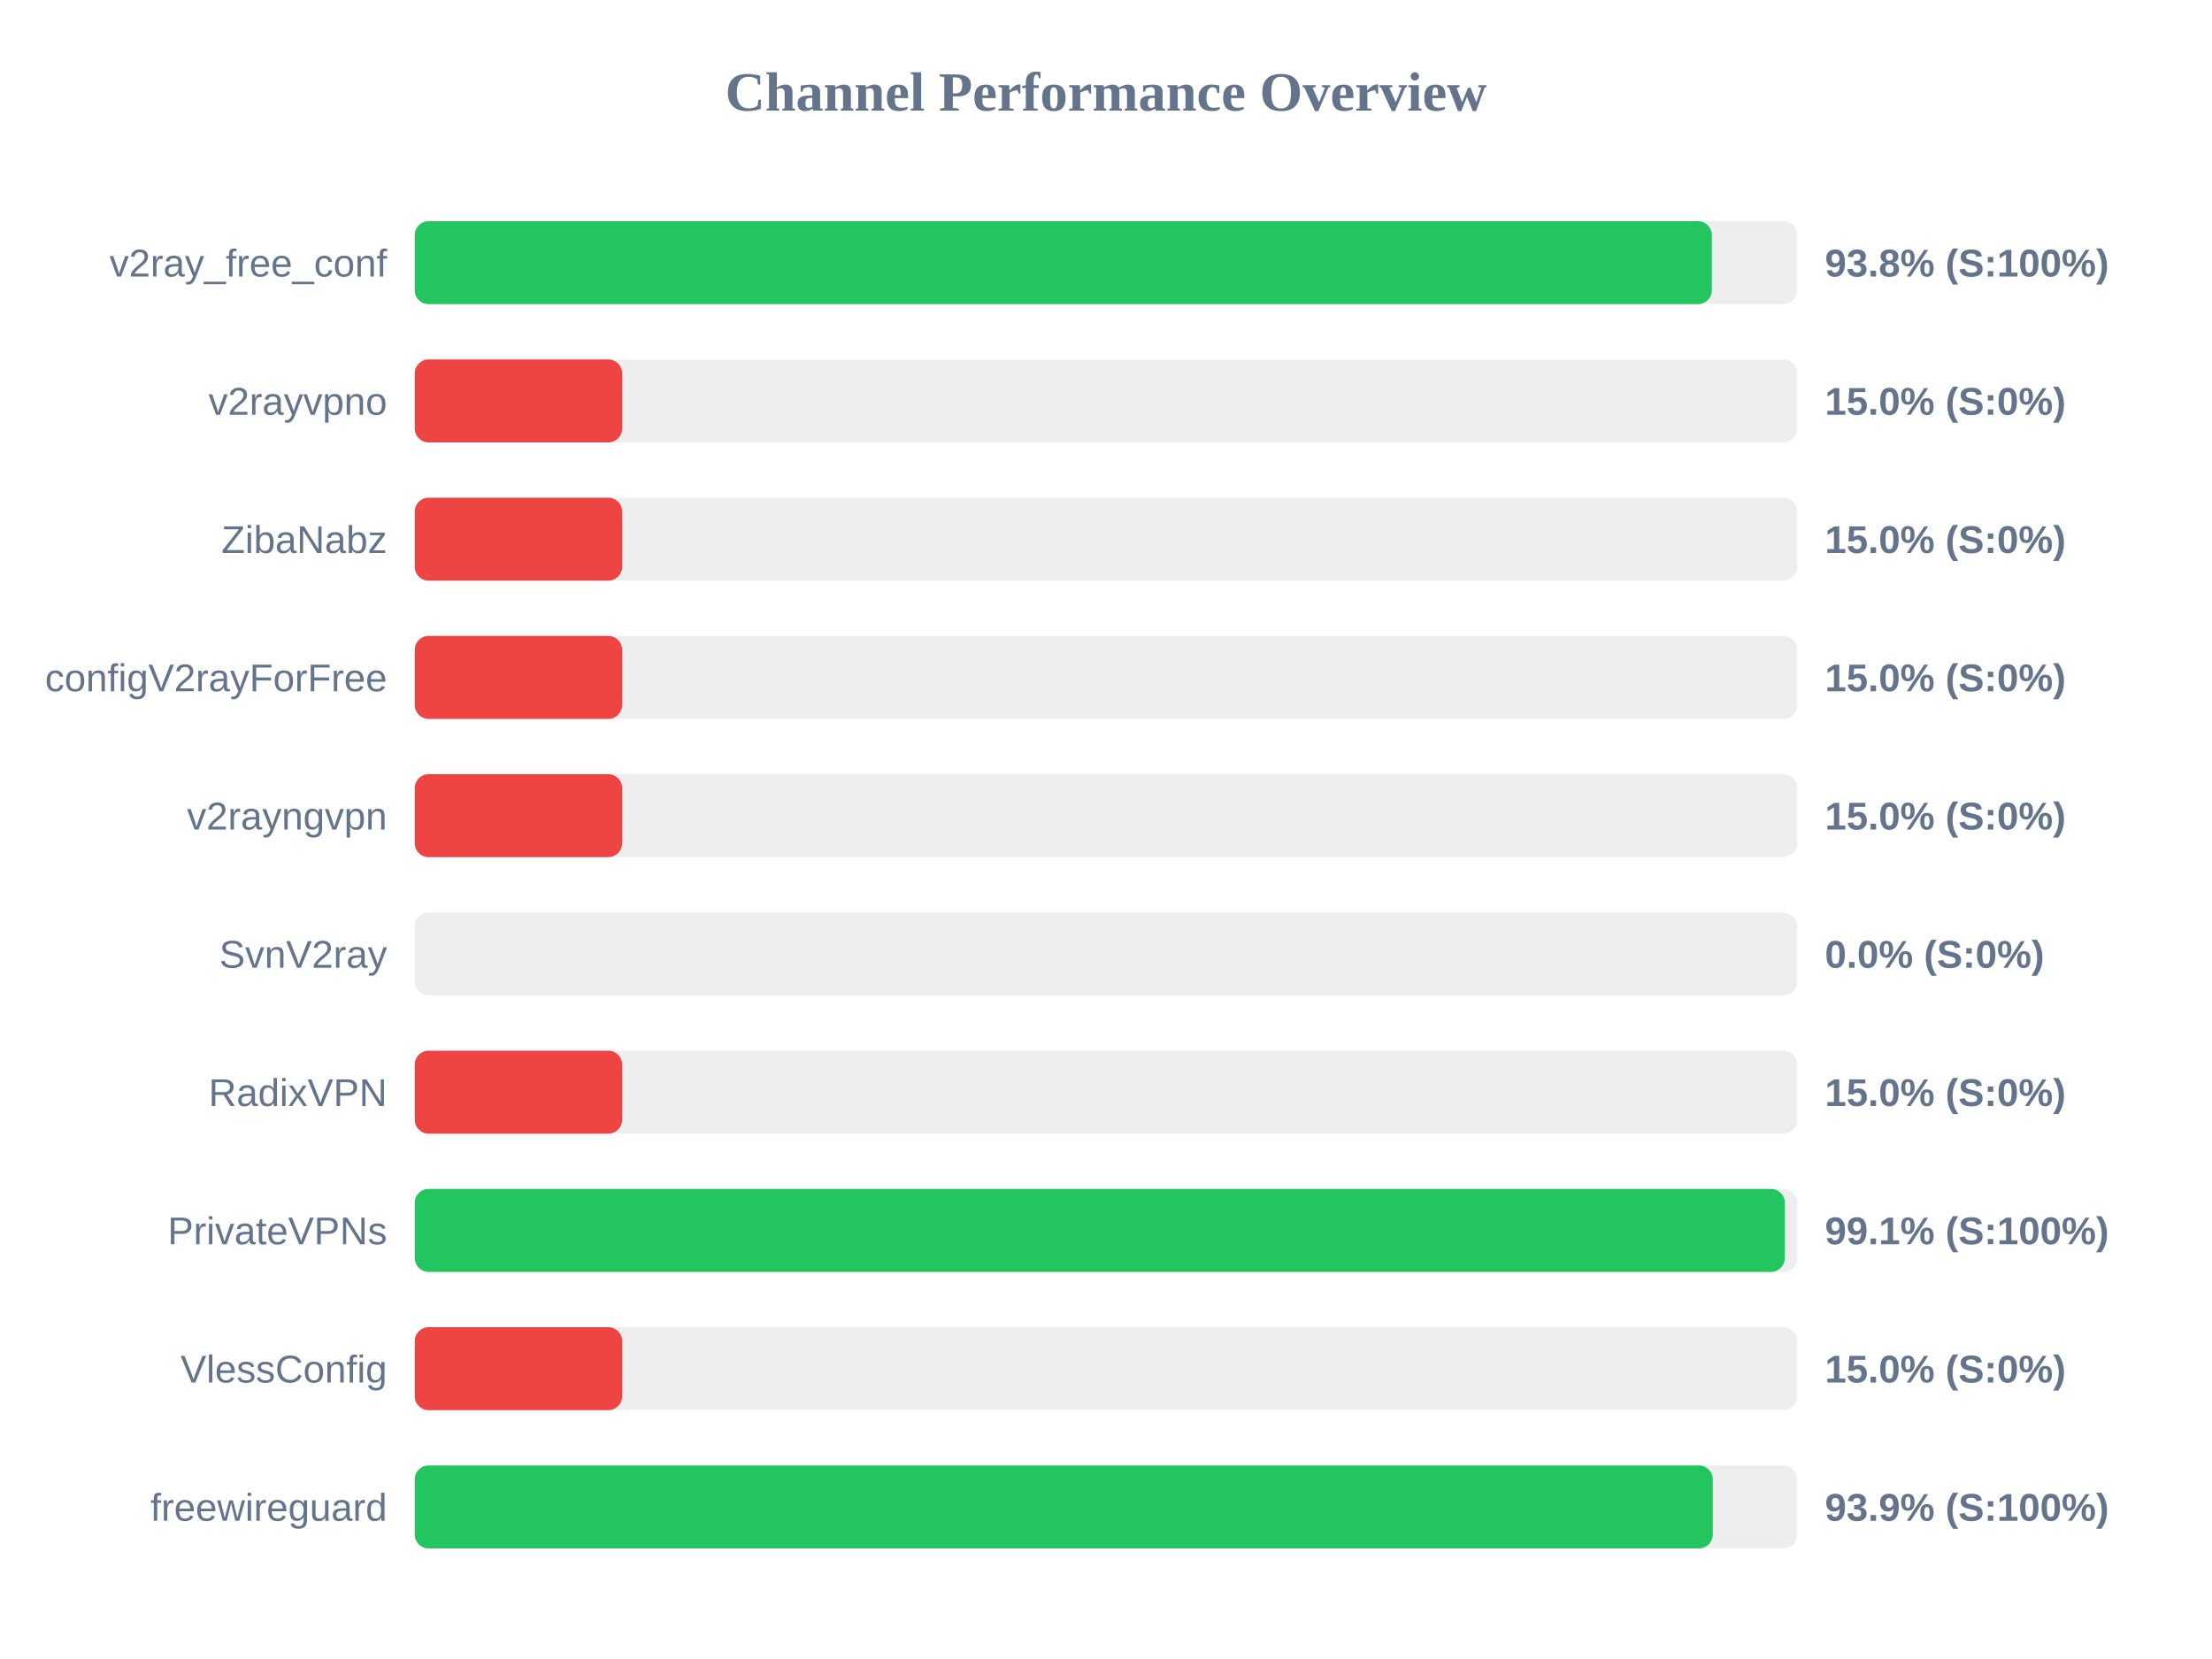
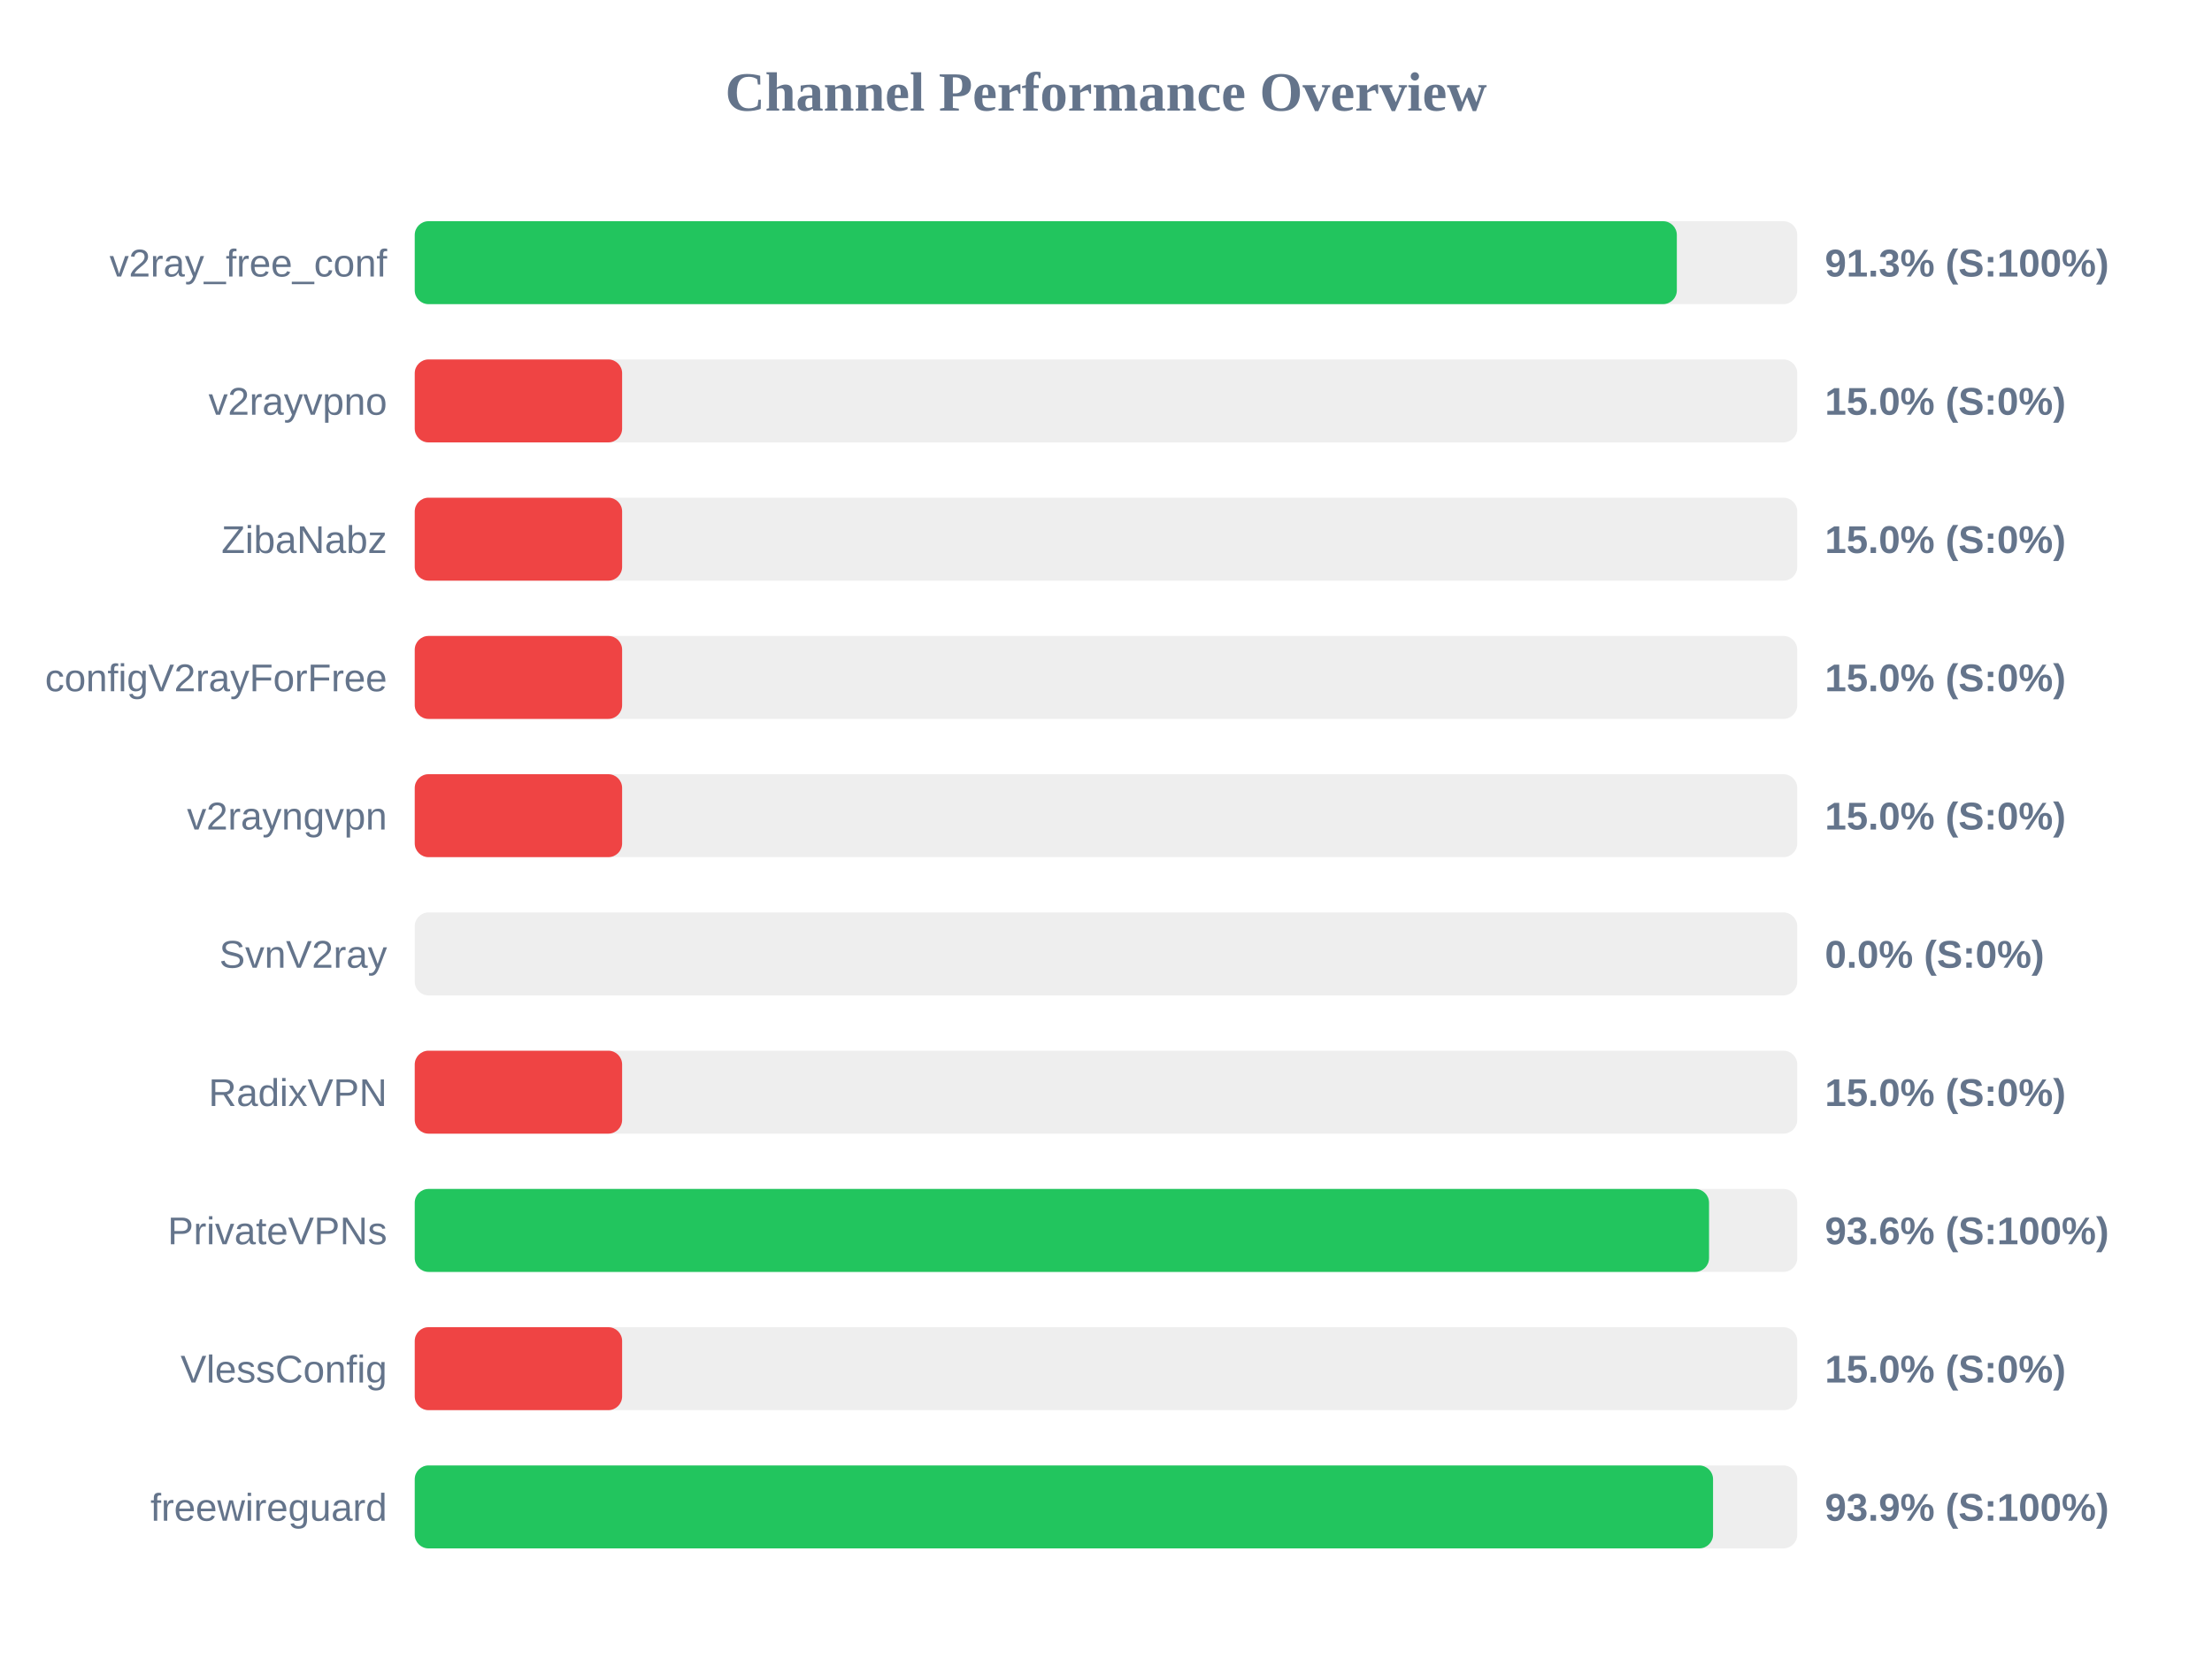
<svg xmlns="http://www.w3.org/2000/svg" width="800" height="600" version="1.1">
  <style>
        .row { font: 14px Arial; fill: #64748b; }
        .score { font: bold 14px Arial; fill: #64748b; }
    </style>
  <text x="400" y="40" text-anchor="middle" font-size="20px" font-weight="bold" fill="#64748b">Channel Performance Overview</text>
  <rect x="150" y="80" width="500" height="30" fill="#eee" rx="5" />
-   <rect x="150" y="80" width="469.1" height="30" fill="#22c55e" rx="5" />
+   <rect x="150" y="80" width="456.45" height="30" fill="#22c55e" rx="5" />
  <text x="140" y="100" text-anchor="end" class="row">v2ray_free_conf</text>
-   <text x="660" y="100" text-anchor="start" class="score">93.8% (S:100%)</text>
+   <text x="660" y="100" text-anchor="start" class="score">91.3% (S:100%)</text>
  <rect x="150" y="130" width="500" height="30" fill="#eee" rx="5" />
  <rect x="150" y="130" width="75.0" height="30" fill="#ef4444" rx="5" />
  <text x="140" y="150" text-anchor="end" class="row">v2rayvpno</text>
  <text x="660" y="150" text-anchor="start" class="score">15.0% (S:0%)</text>
  <rect x="150" y="180" width="500" height="30" fill="#eee" rx="5" />
  <rect x="150" y="180" width="75.0" height="30" fill="#ef4444" rx="5" />
  <text x="140" y="200" text-anchor="end" class="row">ZibaNabz</text>
  <text x="660" y="200" text-anchor="start" class="score">15.0% (S:0%)</text>
  <rect x="150" y="230" width="500" height="30" fill="#eee" rx="5" />
  <rect x="150" y="230" width="75.0" height="30" fill="#ef4444" rx="5" />
  <text x="140" y="250" text-anchor="end" class="row">configV2rayForFree</text>
  <text x="660" y="250" text-anchor="start" class="score">15.0% (S:0%)</text>
  <rect x="150" y="280" width="500" height="30" fill="#eee" rx="5" />
  <rect x="150" y="280" width="75.0" height="30" fill="#ef4444" rx="5" />
  <text x="140" y="300" text-anchor="end" class="row">v2rayngvpn</text>
  <text x="660" y="300" text-anchor="start" class="score">15.0% (S:0%)</text>
  <rect x="150" y="330" width="500" height="30" fill="#eee" rx="5" />
  <rect x="150" y="330" width="0.0" height="30" fill="#ef4444" rx="5" />
  <text x="140" y="350" text-anchor="end" class="row">SvnV2ray</text>
  <text x="660" y="350" text-anchor="start" class="score">0.0% (S:0%)</text>
  <rect x="150" y="380" width="500" height="30" fill="#eee" rx="5" />
  <rect x="150" y="380" width="75.0" height="30" fill="#ef4444" rx="5" />
  <text x="140" y="400" text-anchor="end" class="row">RadixVPN</text>
  <text x="660" y="400" text-anchor="start" class="score">15.0% (S:0%)</text>
  <rect x="150" y="430" width="500" height="30" fill="#eee" rx="5" />
-   <rect x="150" y="430" width="495.5" height="30" fill="#22c55e" rx="5" />
+   <rect x="150" y="430" width="468.1" height="30" fill="#22c55e" rx="5" />
  <text x="140" y="450" text-anchor="end" class="row">PrivateVPNs</text>
-   <text x="660" y="450" text-anchor="start" class="score">99.1% (S:100%)</text>
+   <text x="660" y="450" text-anchor="start" class="score">93.6% (S:100%)</text>
  <rect x="150" y="480" width="500" height="30" fill="#eee" rx="5" />
  <rect x="150" y="480" width="75.0" height="30" fill="#ef4444" rx="5" />
  <text x="140" y="500" text-anchor="end" class="row">VlessConfig</text>
  <text x="660" y="500" text-anchor="start" class="score">15.0% (S:0%)</text>
  <rect x="150" y="530" width="500" height="30" fill="#eee" rx="5" />
-   <rect x="150" y="530" width="469.45" height="30" fill="#22c55e" rx="5" />
+   <rect x="150" y="530" width="469.55" height="30" fill="#22c55e" rx="5" />
  <text x="140" y="550" text-anchor="end" class="row">freewireguard</text>
  <text x="660" y="550" text-anchor="start" class="score">93.9% (S:100%)</text>
</svg>
